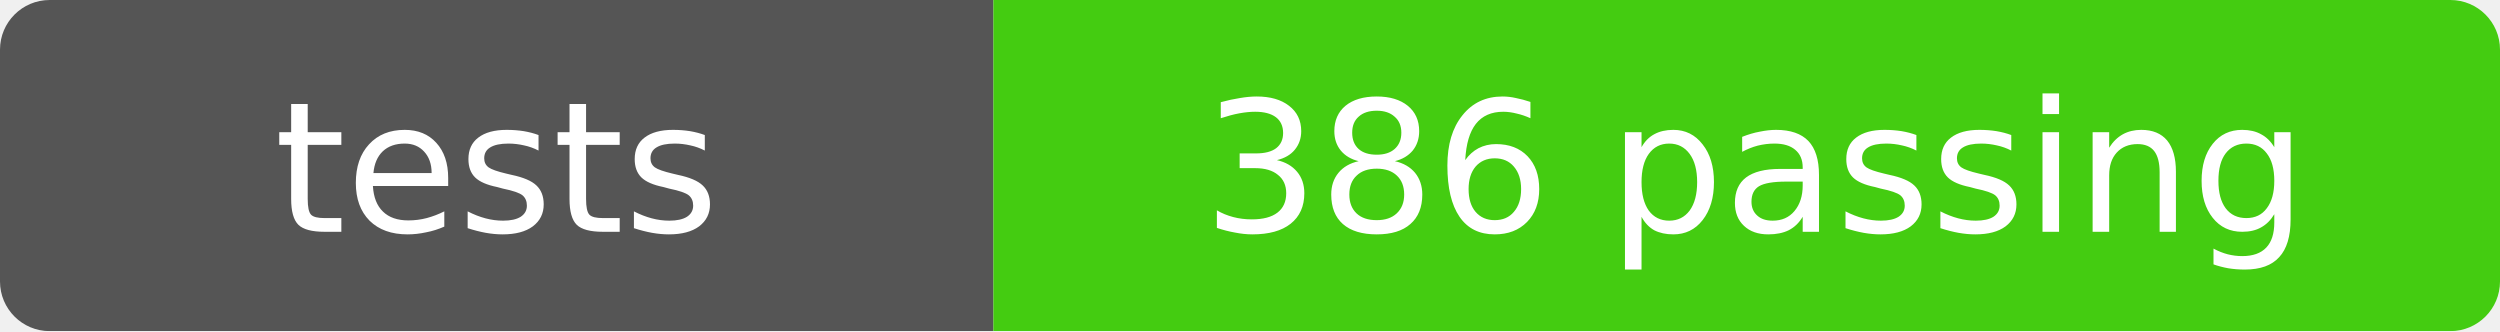
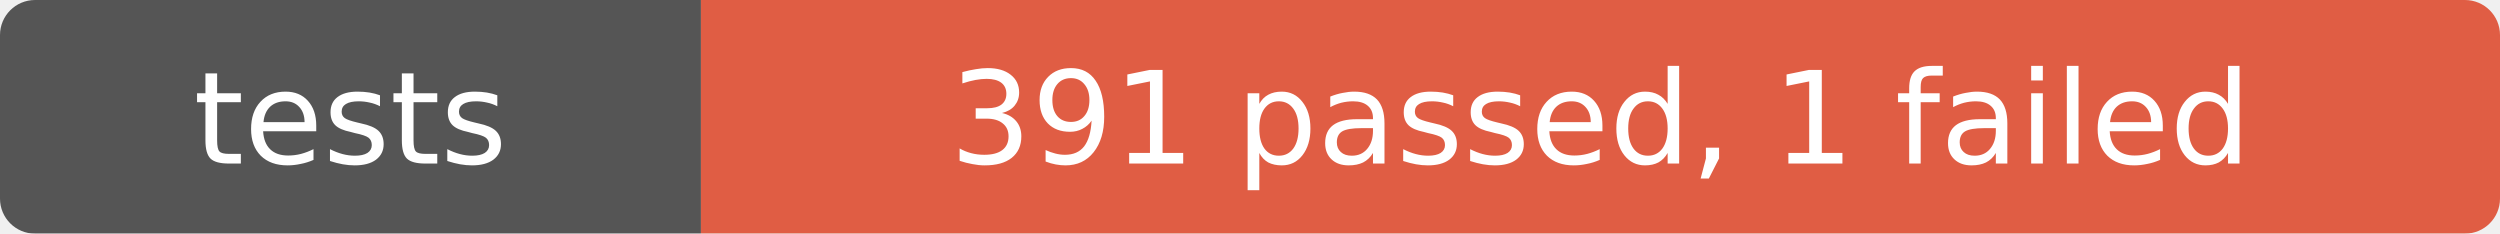
- <svg xmlns="http://www.w3.org/2000/svg" width="151" height="20" role="img" aria-label="tests: 386 passing">
+ <svg xmlns="http://www.w3.org/2000/svg" width="214" height="20" role="img" aria-label="tests: 391 passed, 1 failed">
  <mask id="round">
-     <rect width="151" height="20" rx="3" fill="#fff" />
+     <rect width="214" height="20" rx="3" fill="#fff" />
  </mask>
  <g mask="url(#round)">
    <rect width="60" height="20" fill="#555" />
-     <rect x="60" width="91" height="20" fill="#4c1" />
+     <rect x="60" width="154" height="20" fill="#e05d44" />
  </g>
  <g fill="#fff" text-anchor="middle" font-family="Verdana,Geneva,DejaVu Sans,sans-serif" font-size="11">
    <text x="30" y="14">tests</text>
-     <text x="106" y="14">386 passing</text>
+     <text x="137" y="14">391 passed, 1 failed</text>
  </g>
</svg>
